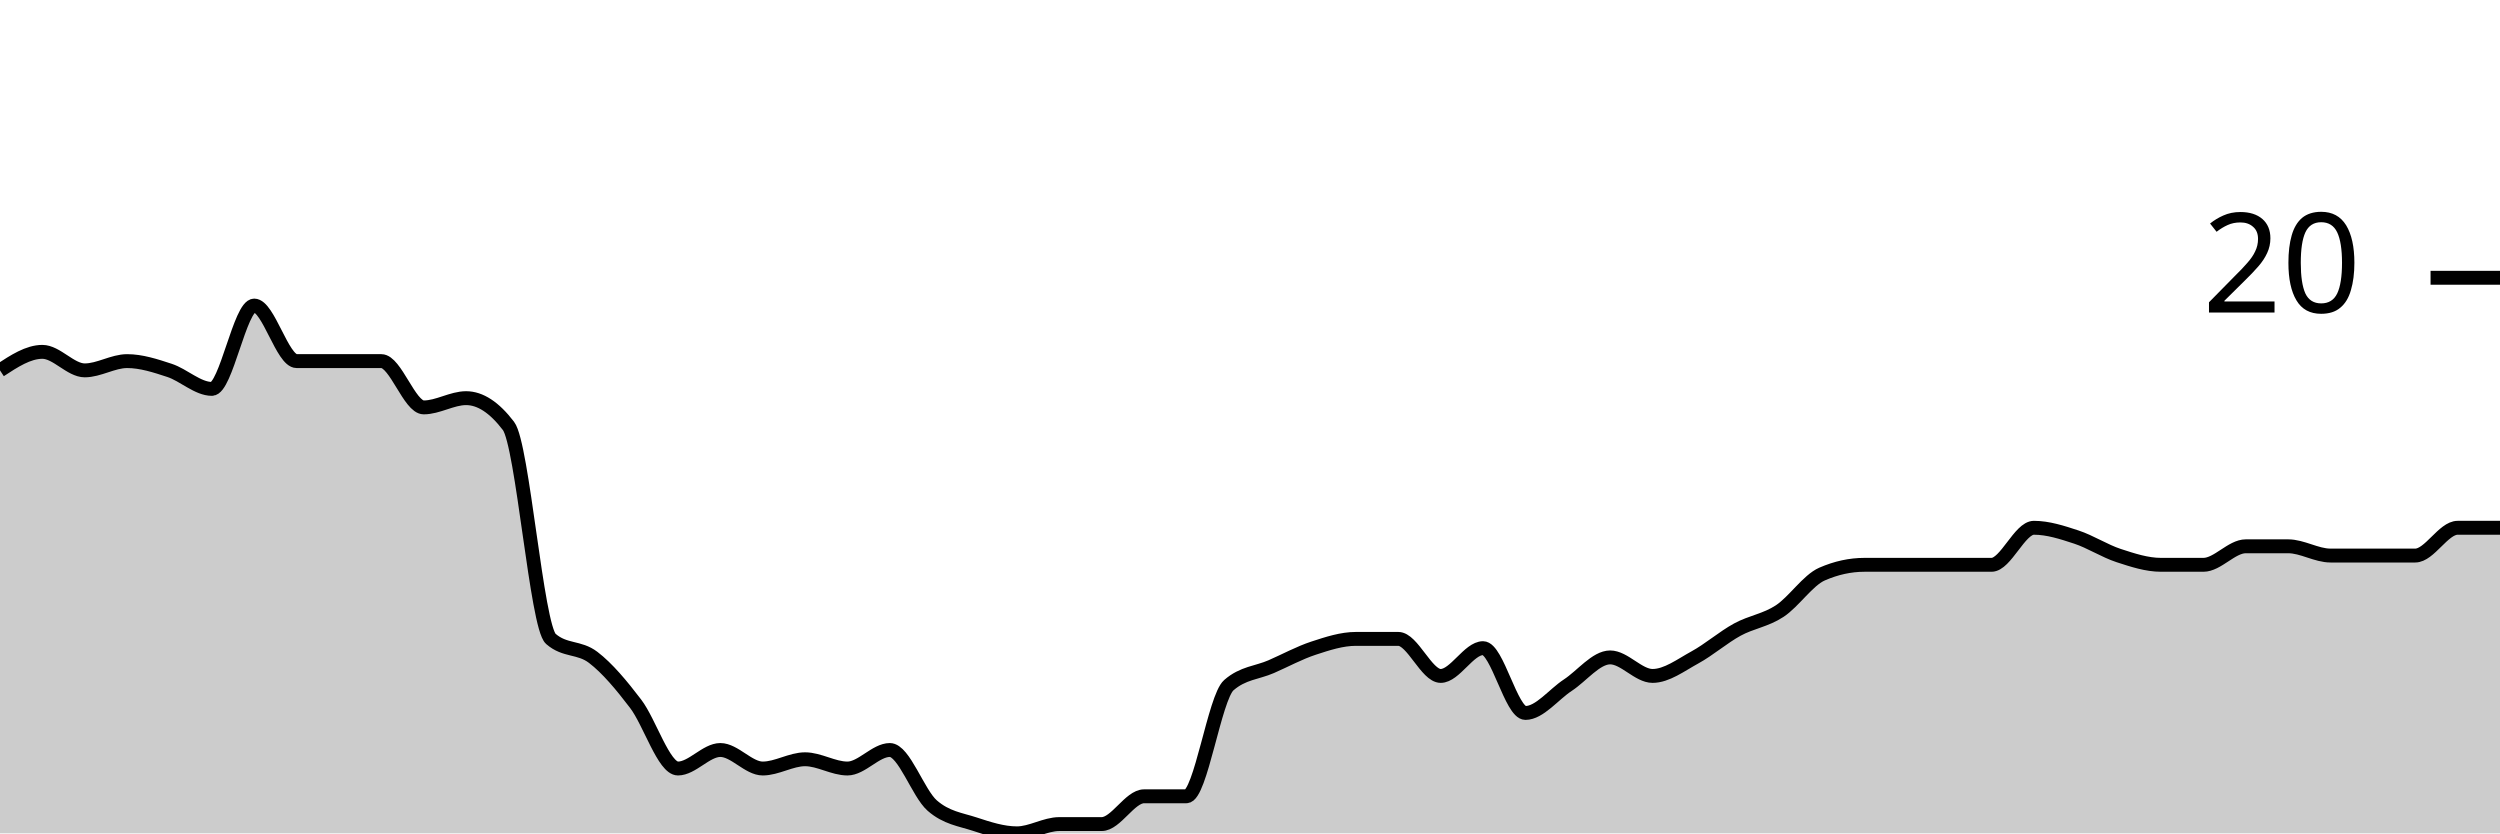
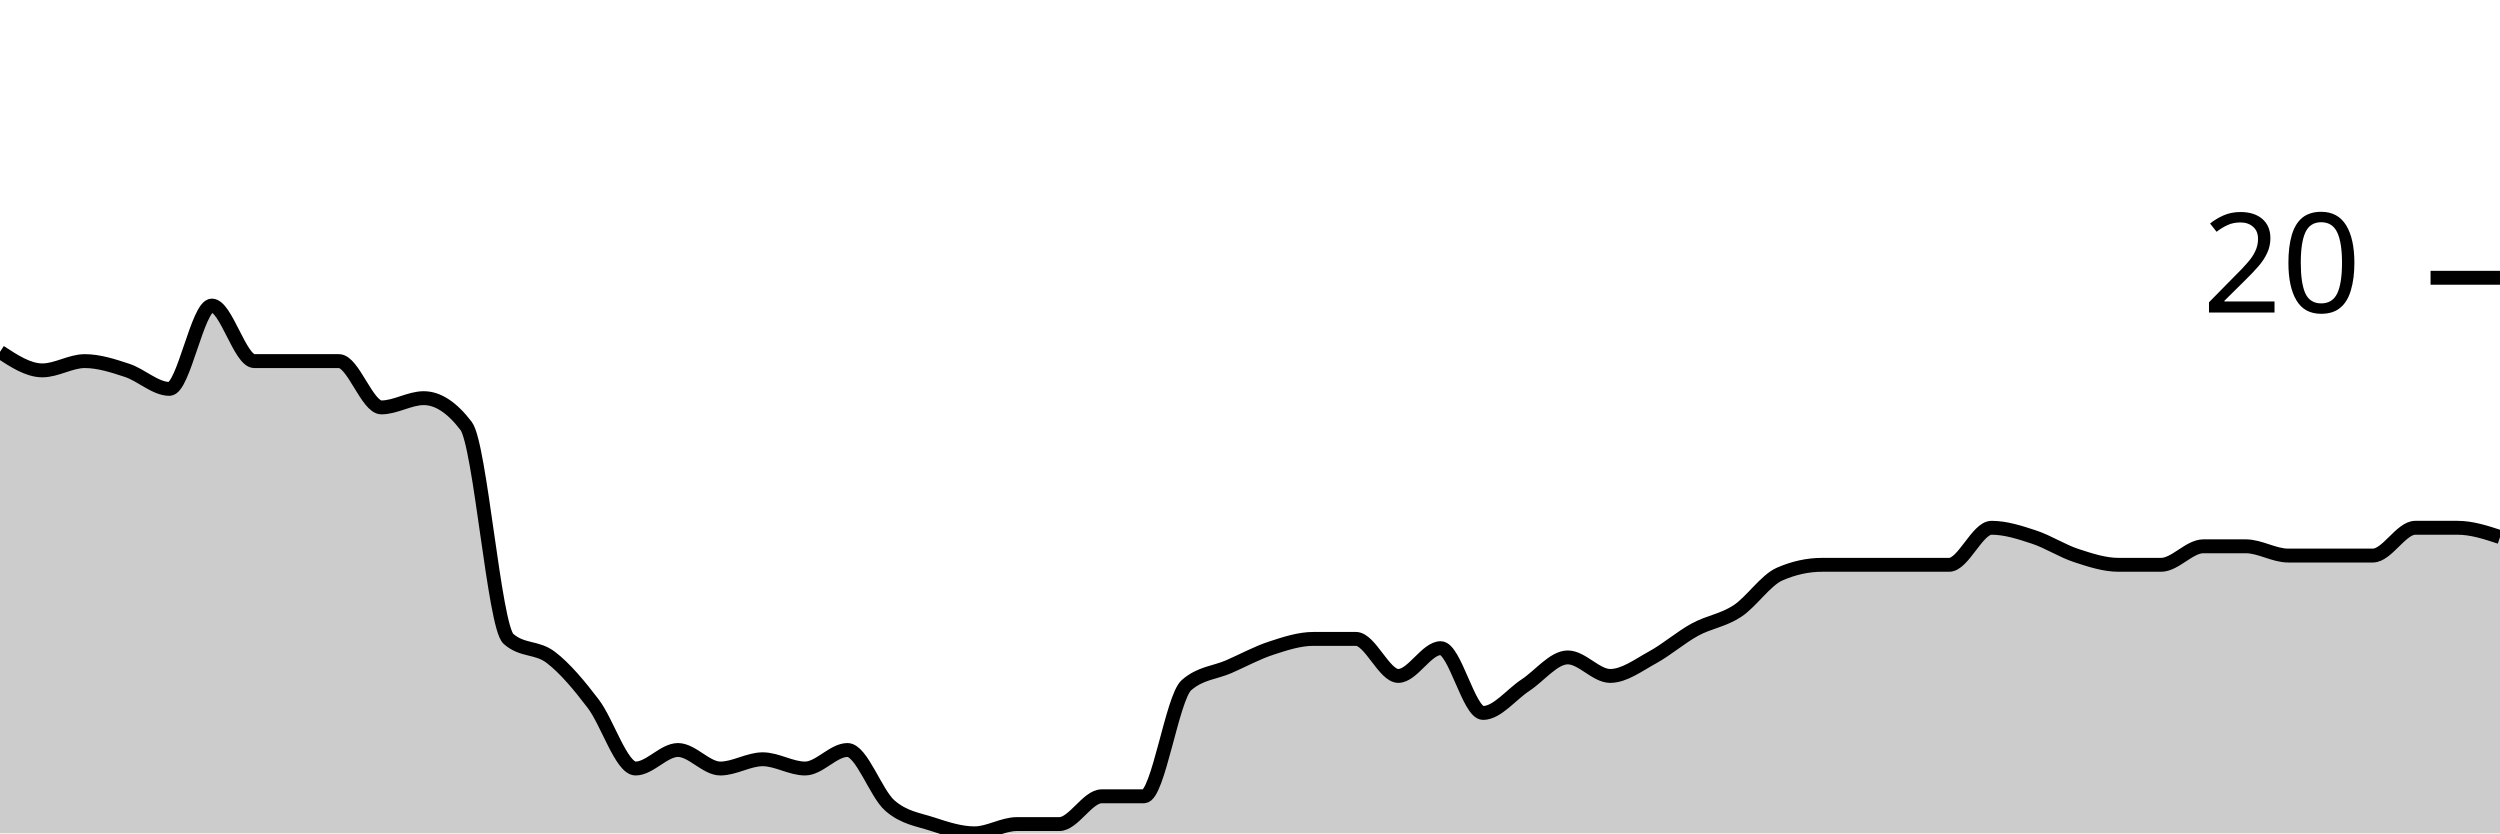
<svg xmlns="http://www.w3.org/2000/svg" viewBox="0 0 180 60">
  <g transform="translate(0,20)">
-     <path class="area" fill="rgba(0, 0, 0, 0.2)" d="M0,6.667C1.017,6,2.034,5.333,3.051,5.333C4.068,5.333,5.085,6.667,6.102,6.667C7.119,6.667,8.136,6,9.153,6C10.169,6,11.186,6.333,12.203,6.667C13.22,7,14.237,8,15.254,8C16.271,8,17.288,2,18.305,2C19.322,2,20.339,6,21.356,6C22.373,6,23.39,6,24.407,6C25.424,6,26.441,6,27.458,6C28.475,6,29.492,9.333,30.508,9.333C31.525,9.333,32.542,8.667,33.559,8.667C34.576,8.667,35.593,9.333,36.61,10.667C37.627,12,38.644,25.111,39.661,26C40.678,26.889,41.695,26.556,42.712,27.333C43.729,28.111,44.746,29.333,45.763,30.667C46.78,32,47.797,35.333,48.814,35.333C49.831,35.333,50.847,34,51.864,34C52.881,34,53.898,35.333,54.915,35.333C55.932,35.333,56.949,34.667,57.966,34.667C58.983,34.667,60,35.333,61.017,35.333C62.034,35.333,63.051,34,64.068,34C65.085,34,66.102,37.111,67.119,38C68.136,38.889,69.153,39,70.169,39.333C71.186,39.667,72.203,40,73.22,40C74.237,40,75.254,39.333,76.271,39.333C77.288,39.333,78.305,39.333,79.322,39.333C80.339,39.333,81.356,37.333,82.373,37.333C83.39,37.333,84.407,37.333,85.424,37.333C86.441,37.333,87.458,30.222,88.475,29.333C89.492,28.444,90.508,28.444,91.525,28C92.542,27.556,93.559,27,94.576,26.667C95.593,26.333,96.61,26,97.627,26C98.644,26,99.661,26,100.678,26C101.695,26,102.712,28.667,103.729,28.667C104.746,28.667,105.763,26.667,106.78,26.667C107.797,26.667,108.814,31.333,109.831,31.333C110.847,31.333,111.864,30,112.881,29.333C113.898,28.667,114.915,27.333,115.932,27.333C116.949,27.333,117.966,28.667,118.983,28.667C120,28.667,121.017,27.889,122.034,27.333C123.051,26.778,124.068,25.889,125.085,25.333C126.102,24.778,127.119,24.667,128.136,24C129.153,23.333,130.169,21.778,131.186,21.333C132.203,20.889,133.22,20.667,134.237,20.667C135.254,20.667,136.271,20.667,137.288,20.667C138.305,20.667,139.322,20.667,140.339,20.667C141.356,20.667,142.373,20.667,143.39,20.667C144.407,20.667,145.424,18,146.441,18C147.458,18,148.475,18.333,149.492,18.667C150.508,19,151.525,19.667,152.542,20C153.559,20.333,154.576,20.667,155.593,20.667C156.61,20.667,157.627,20.667,158.644,20.667C159.661,20.667,160.678,19.333,161.695,19.333C162.712,19.333,163.729,19.333,164.746,19.333C165.763,19.333,166.78,20,167.797,20C168.814,20,169.831,20,170.847,20C171.864,20,172.881,20,173.898,20C174.915,20,175.932,18,176.949,18C177.966,18,178.983,18,180,18L180,40C178.983,40,177.966,40,176.949,40C175.932,40,174.915,40,173.898,40C172.881,40,171.864,40,170.847,40C169.831,40,168.814,40,167.797,40C166.78,40,165.763,40,164.746,40C163.729,40,162.712,40,161.695,40C160.678,40,159.661,40,158.644,40C157.627,40,156.61,40,155.593,40C154.576,40,153.559,40,152.542,40C151.525,40,150.508,40,149.492,40C148.475,40,147.458,40,146.441,40C145.424,40,144.407,40,143.39,40C142.373,40,141.356,40,140.339,40C139.322,40,138.305,40,137.288,40C136.271,40,135.254,40,134.237,40C133.22,40,132.203,40,131.186,40C130.169,40,129.153,40,128.136,40C127.119,40,126.102,40,125.085,40C124.068,40,123.051,40,122.034,40C121.017,40,120,40,118.983,40C117.966,40,116.949,40,115.932,40C114.915,40,113.898,40,112.881,40C111.864,40,110.847,40,109.831,40C108.814,40,107.797,40,106.78,40C105.763,40,104.746,40,103.729,40C102.712,40,101.695,40,100.678,40C99.661,40,98.644,40,97.627,40C96.61,40,95.593,40,94.576,40C93.559,40,92.542,40,91.525,40C90.508,40,89.492,40,88.475,40C87.458,40,86.441,40,85.424,40C84.407,40,83.39,40,82.373,40C81.356,40,80.339,40,79.322,40C78.305,40,77.288,40,76.271,40C75.254,40,74.237,40,73.22,40C72.203,40,71.186,40,70.169,40C69.153,40,68.136,40,67.119,40C66.102,40,65.085,40,64.068,40C63.051,40,62.034,40,61.017,40C60,40,58.983,40,57.966,40C56.949,40,55.932,40,54.915,40C53.898,40,52.881,40,51.864,40C50.847,40,49.831,40,48.814,40C47.797,40,46.78,40,45.763,40C44.746,40,43.729,40,42.712,40C41.695,40,40.678,40,39.661,40C38.644,40,37.627,40,36.61,40C35.593,40,34.576,40,33.559,40C32.542,40,31.525,40,30.508,40C29.492,40,28.475,40,27.458,40C26.441,40,25.424,40,24.407,40C23.39,40,22.373,40,21.356,40C20.339,40,19.322,40,18.305,40C17.288,40,16.271,40,15.254,40C14.237,40,13.22,40,12.203,40C11.186,40,10.169,40,9.153,40C8.136,40,7.119,40,6.102,40C5.085,40,4.068,40,3.051,40C2.034,40,1.017,40,0,40Z" />
-     <path class="line" stroke="black" fill="none" d="M0,6.667C1.017,6,2.034,5.333,3.051,5.333C4.068,5.333,5.085,6.667,6.102,6.667C7.119,6.667,8.136,6,9.153,6C10.169,6,11.186,6.333,12.203,6.667C13.22,7,14.237,8,15.254,8C16.271,8,17.288,2,18.305,2C19.322,2,20.339,6,21.356,6C22.373,6,23.39,6,24.407,6C25.424,6,26.441,6,27.458,6C28.475,6,29.492,9.333,30.508,9.333C31.525,9.333,32.542,8.667,33.559,8.667C34.576,8.667,35.593,9.333,36.61,10.667C37.627,12,38.644,25.111,39.661,26C40.678,26.889,41.695,26.556,42.712,27.333C43.729,28.111,44.746,29.333,45.763,30.667C46.78,32,47.797,35.333,48.814,35.333C49.831,35.333,50.847,34,51.864,34C52.881,34,53.898,35.333,54.915,35.333C55.932,35.333,56.949,34.667,57.966,34.667C58.983,34.667,60,35.333,61.017,35.333C62.034,35.333,63.051,34,64.068,34C65.085,34,66.102,37.111,67.119,38C68.136,38.889,69.153,39,70.169,39.333C71.186,39.667,72.203,40,73.22,40C74.237,40,75.254,39.333,76.271,39.333C77.288,39.333,78.305,39.333,79.322,39.333C80.339,39.333,81.356,37.333,82.373,37.333C83.39,37.333,84.407,37.333,85.424,37.333C86.441,37.333,87.458,30.222,88.475,29.333C89.492,28.444,90.508,28.444,91.525,28C92.542,27.556,93.559,27,94.576,26.667C95.593,26.333,96.61,26,97.627,26C98.644,26,99.661,26,100.678,26C101.695,26,102.712,28.667,103.729,28.667C104.746,28.667,105.763,26.667,106.78,26.667C107.797,26.667,108.814,31.333,109.831,31.333C110.847,31.333,111.864,30,112.881,29.333C113.898,28.667,114.915,27.333,115.932,27.333C116.949,27.333,117.966,28.667,118.983,28.667C120,28.667,121.017,27.889,122.034,27.333C123.051,26.778,124.068,25.889,125.085,25.333C126.102,24.778,127.119,24.667,128.136,24C129.153,23.333,130.169,21.778,131.186,21.333C132.203,20.889,133.22,20.667,134.237,20.667C135.254,20.667,136.271,20.667,137.288,20.667C138.305,20.667,139.322,20.667,140.339,20.667C141.356,20.667,142.373,20.667,143.39,20.667C144.407,20.667,145.424,18,146.441,18C147.458,18,148.475,18.333,149.492,18.667C150.508,19,151.525,19.667,152.542,20C153.559,20.333,154.576,20.667,155.593,20.667C156.61,20.667,157.627,20.667,158.644,20.667C159.661,20.667,160.678,19.333,161.695,19.333C162.712,19.333,163.729,19.333,164.746,19.333C165.763,19.333,166.78,20,167.797,20C168.814,20,169.831,20,170.847,20C171.864,20,172.881,20,173.898,20C174.915,20,175.932,18,176.949,18C177.966,18,178.983,18,180,18" />
+     <path class="area" fill="rgba(0, 0, 0, 0.2)" d="M0,5.333C1.017,6,2.034,6.667,3.051,6.667C4.068,6.667,5.085,6,6.102,6C7.119,6,8.136,6.333,9.153,6.667C10.169,7,11.186,8,12.203,8C13.22,8,14.237,2,15.254,2C16.271,2,17.288,6,18.305,6C19.322,6,20.339,6,21.356,6C22.373,6,23.39,6,24.407,6C25.424,6,26.441,9.333,27.458,9.333C28.475,9.333,29.492,8.667,30.508,8.667C31.525,8.667,32.542,9.333,33.559,10.667C34.576,12,35.593,25.111,36.61,26C37.627,26.889,38.644,26.556,39.661,27.333C40.678,28.111,41.695,29.333,42.712,30.667C43.729,32,44.746,35.333,45.763,35.333C46.78,35.333,47.797,34,48.814,34C49.831,34,50.847,35.333,51.864,35.333C52.881,35.333,53.898,34.667,54.915,34.667C55.932,34.667,56.949,35.333,57.966,35.333C58.983,35.333,60,34,61.017,34C62.034,34,63.051,37.111,64.068,38C65.085,38.889,66.102,39,67.119,39.333C68.136,39.667,69.153,40,70.169,40C71.186,40,72.203,39.333,73.22,39.333C74.237,39.333,75.254,39.333,76.271,39.333C77.288,39.333,78.305,37.333,79.322,37.333C80.339,37.333,81.356,37.333,82.373,37.333C83.39,37.333,84.407,30.222,85.424,29.333C86.441,28.444,87.458,28.444,88.475,28C89.492,27.556,90.508,27,91.525,26.667C92.542,26.333,93.559,26,94.576,26C95.593,26,96.61,26,97.627,26C98.644,26,99.661,28.667,100.678,28.667C101.695,28.667,102.712,26.667,103.729,26.667C104.746,26.667,105.763,31.333,106.78,31.333C107.797,31.333,108.814,30,109.831,29.333C110.847,28.667,111.864,27.333,112.881,27.333C113.898,27.333,114.915,28.667,115.932,28.667C116.949,28.667,117.966,27.889,118.983,27.333C120,26.778,121.017,25.889,122.034,25.333C123.051,24.778,124.068,24.667,125.085,24C126.102,23.333,127.119,21.778,128.136,21.333C129.153,20.889,130.169,20.667,131.186,20.667C132.203,20.667,133.22,20.667,134.237,20.667C135.254,20.667,136.271,20.667,137.288,20.667C138.305,20.667,139.322,20.667,140.339,20.667C141.356,20.667,142.373,18,143.39,18C144.407,18,145.424,18.333,146.441,18.667C147.458,19,148.475,19.667,149.492,20C150.508,20.333,151.525,20.667,152.542,20.667C153.559,20.667,154.576,20.667,155.593,20.667C156.61,20.667,157.627,19.333,158.644,19.333C159.661,19.333,160.678,19.333,161.695,19.333C162.712,19.333,163.729,20,164.746,20C165.763,20,166.78,20,167.797,20C168.814,20,169.831,20,170.847,20C171.864,20,172.881,18,173.898,18C174.915,18,175.932,18,176.949,18C177.966,18,178.983,18.333,180,18.667L180,40C178.983,40,177.966,40,176.949,40C175.932,40,174.915,40,173.898,40C172.881,40,171.864,40,170.847,40C169.831,40,168.814,40,167.797,40C166.78,40,165.763,40,164.746,40C163.729,40,162.712,40,161.695,40C160.678,40,159.661,40,158.644,40C157.627,40,156.61,40,155.593,40C154.576,40,153.559,40,152.542,40C151.525,40,150.508,40,149.492,40C148.475,40,147.458,40,146.441,40C145.424,40,144.407,40,143.39,40C142.373,40,141.356,40,140.339,40C139.322,40,138.305,40,137.288,40C136.271,40,135.254,40,134.237,40C133.22,40,132.203,40,131.186,40C130.169,40,129.153,40,128.136,40C127.119,40,126.102,40,125.085,40C124.068,40,123.051,40,122.034,40C121.017,40,120,40,118.983,40C117.966,40,116.949,40,115.932,40C114.915,40,113.898,40,112.881,40C111.864,40,110.847,40,109.831,40C108.814,40,107.797,40,106.78,40C105.763,40,104.746,40,103.729,40C102.712,40,101.695,40,100.678,40C99.661,40,98.644,40,97.627,40C96.61,40,95.593,40,94.576,40C93.559,40,92.542,40,91.525,40C90.508,40,89.492,40,88.475,40C87.458,40,86.441,40,85.424,40C84.407,40,83.39,40,82.373,40C81.356,40,80.339,40,79.322,40C78.305,40,77.288,40,76.271,40C75.254,40,74.237,40,73.22,40C72.203,40,71.186,40,70.169,40C69.153,40,68.136,40,67.119,40C66.102,40,65.085,40,64.068,40C63.051,40,62.034,40,61.017,40C60,40,58.983,40,57.966,40C56.949,40,55.932,40,54.915,40C53.898,40,52.881,40,51.864,40C50.847,40,49.831,40,48.814,40C47.797,40,46.78,40,45.763,40C44.746,40,43.729,40,42.712,40C41.695,40,40.678,40,39.661,40C38.644,40,37.627,40,36.61,40C35.593,40,34.576,40,33.559,40C32.542,40,31.525,40,30.508,40C29.492,40,28.475,40,27.458,40C26.441,40,25.424,40,24.407,40C23.39,40,22.373,40,21.356,40C20.339,40,19.322,40,18.305,40C17.288,40,16.271,40,15.254,40C14.237,40,13.22,40,12.203,40C11.186,40,10.169,40,9.153,40C8.136,40,7.119,40,6.102,40C5.085,40,4.068,40,3.051,40C2.034,40,1.017,40,0,40Z" />
+     <path class="line" stroke="black" fill="none" d="M0,5.333C1.017,6,2.034,6.667,3.051,6.667C4.068,6.667,5.085,6,6.102,6C7.119,6,8.136,6.333,9.153,6.667C10.169,7,11.186,8,12.203,8C13.22,8,14.237,2,15.254,2C16.271,2,17.288,6,18.305,6C19.322,6,20.339,6,21.356,6C22.373,6,23.39,6,24.407,6C25.424,6,26.441,9.333,27.458,9.333C28.475,9.333,29.492,8.667,30.508,8.667C31.525,8.667,32.542,9.333,33.559,10.667C34.576,12,35.593,25.111,36.61,26C37.627,26.889,38.644,26.556,39.661,27.333C40.678,28.111,41.695,29.333,42.712,30.667C43.729,32,44.746,35.333,45.763,35.333C46.78,35.333,47.797,34,48.814,34C49.831,34,50.847,35.333,51.864,35.333C52.881,35.333,53.898,34.667,54.915,34.667C55.932,34.667,56.949,35.333,57.966,35.333C58.983,35.333,60,34,61.017,34C62.034,34,63.051,37.111,64.068,38C65.085,38.889,66.102,39,67.119,39.333C68.136,39.667,69.153,40,70.169,40C71.186,40,72.203,39.333,73.22,39.333C74.237,39.333,75.254,39.333,76.271,39.333C77.288,39.333,78.305,37.333,79.322,37.333C80.339,37.333,81.356,37.333,82.373,37.333C83.39,37.333,84.407,30.222,85.424,29.333C86.441,28.444,87.458,28.444,88.475,28C89.492,27.556,90.508,27,91.525,26.667C92.542,26.333,93.559,26,94.576,26C95.593,26,96.61,26,97.627,26C98.644,26,99.661,28.667,100.678,28.667C101.695,28.667,102.712,26.667,103.729,26.667C104.746,26.667,105.763,31.333,106.78,31.333C107.797,31.333,108.814,30,109.831,29.333C110.847,28.667,111.864,27.333,112.881,27.333C113.898,27.333,114.915,28.667,115.932,28.667C116.949,28.667,117.966,27.889,118.983,27.333C120,26.778,121.017,25.889,122.034,25.333C123.051,24.778,124.068,24.667,125.085,24C126.102,23.333,127.119,21.778,128.136,21.333C129.153,20.889,130.169,20.667,131.186,20.667C132.203,20.667,133.22,20.667,134.237,20.667C135.254,20.667,136.271,20.667,137.288,20.667C138.305,20.667,139.322,20.667,140.339,20.667C141.356,20.667,142.373,18,143.39,18C144.407,18,145.424,18.333,146.441,18.667C147.458,19,148.475,19.667,149.492,20C150.508,20.333,151.525,20.667,152.542,20.667C153.559,20.667,154.576,20.667,155.593,20.667C156.61,20.667,157.627,19.333,158.644,19.333C159.661,19.333,160.678,19.333,161.695,19.333C162.712,19.333,163.729,20,164.746,20C165.763,20,166.78,20,167.797,20C168.814,20,169.831,20,170.847,20C171.864,20,172.881,18,173.898,18C174.915,18,175.932,18,176.949,18C177.966,18,178.983,18.333,180,18.667" />
    <path class="axis-ceiling" stroke-width="1" stroke="black" fill="none" d="M175,0L180,0" />
    <text class="axis-ceiling-label" font-family="sans-serif" text-anchor="end" font-size="10px" x="170" y="2.5">20</text>
  </g>
</svg>
